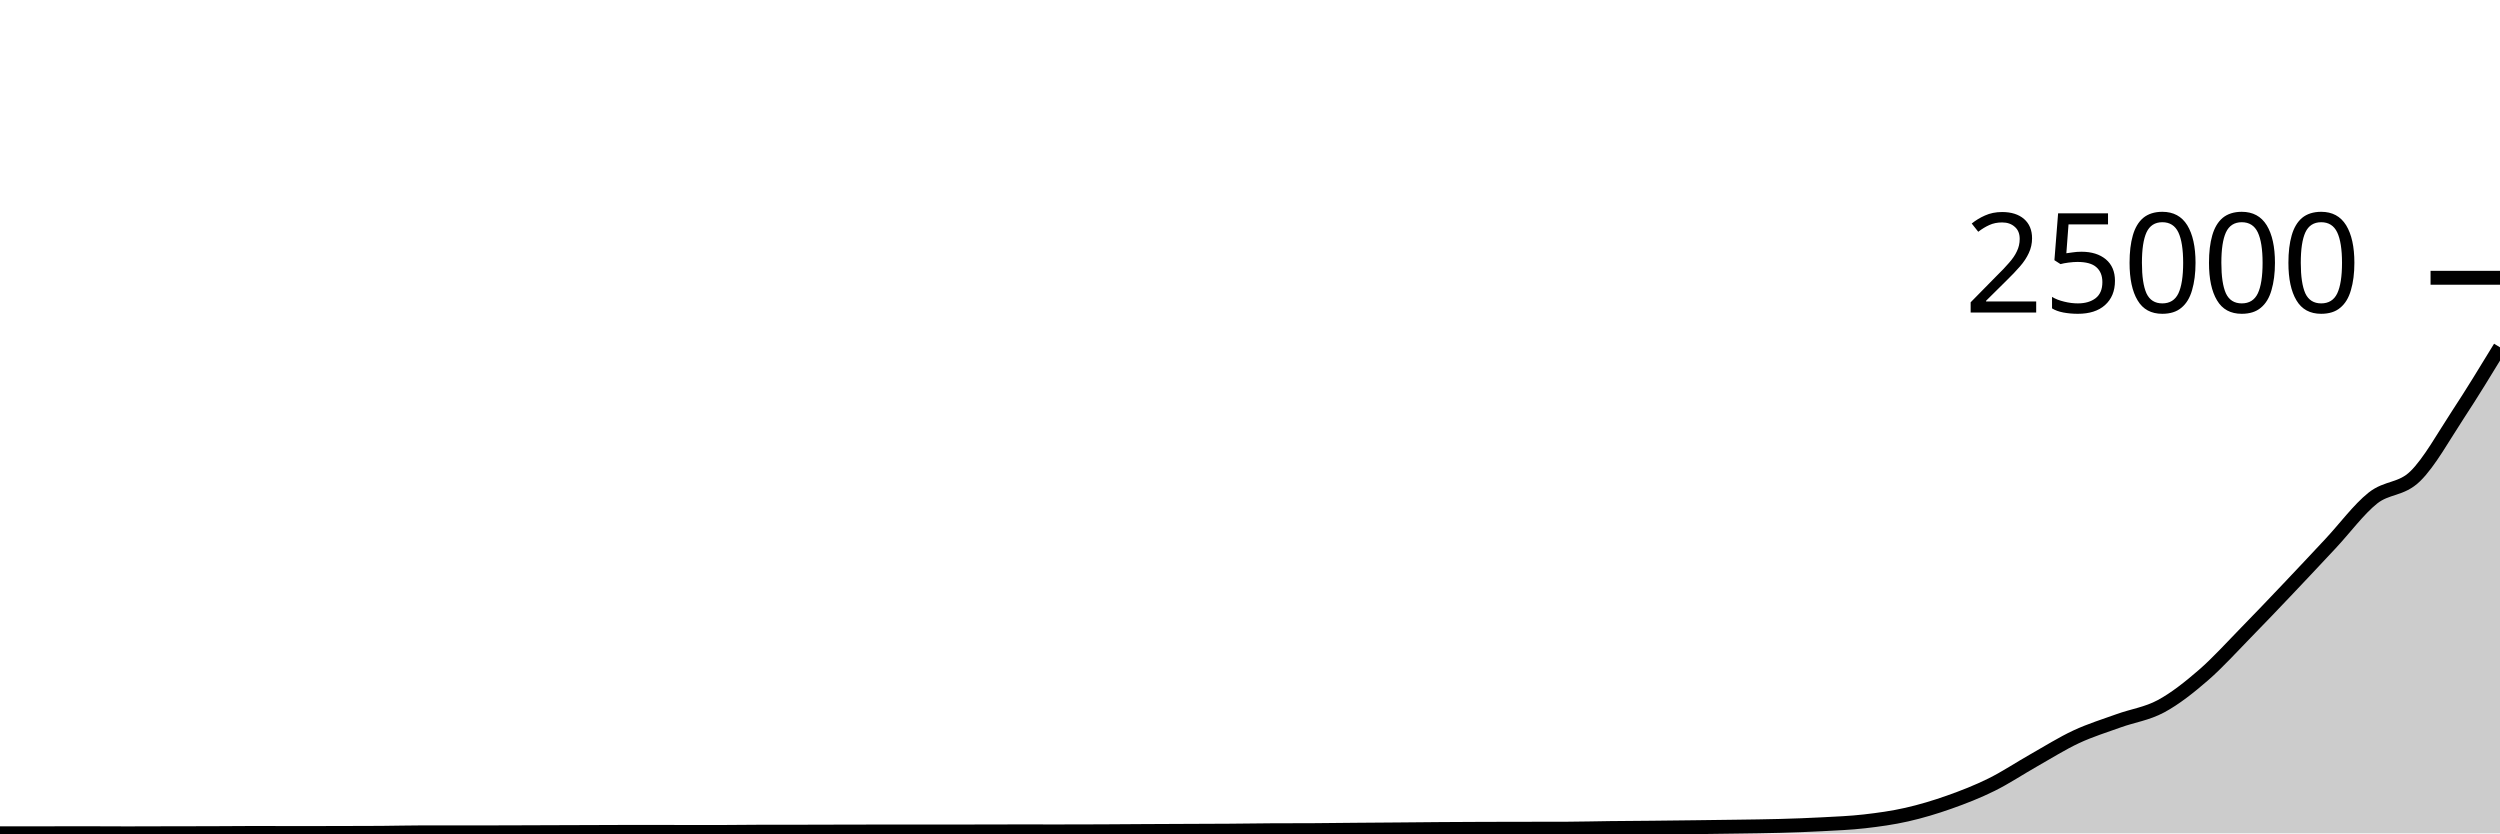
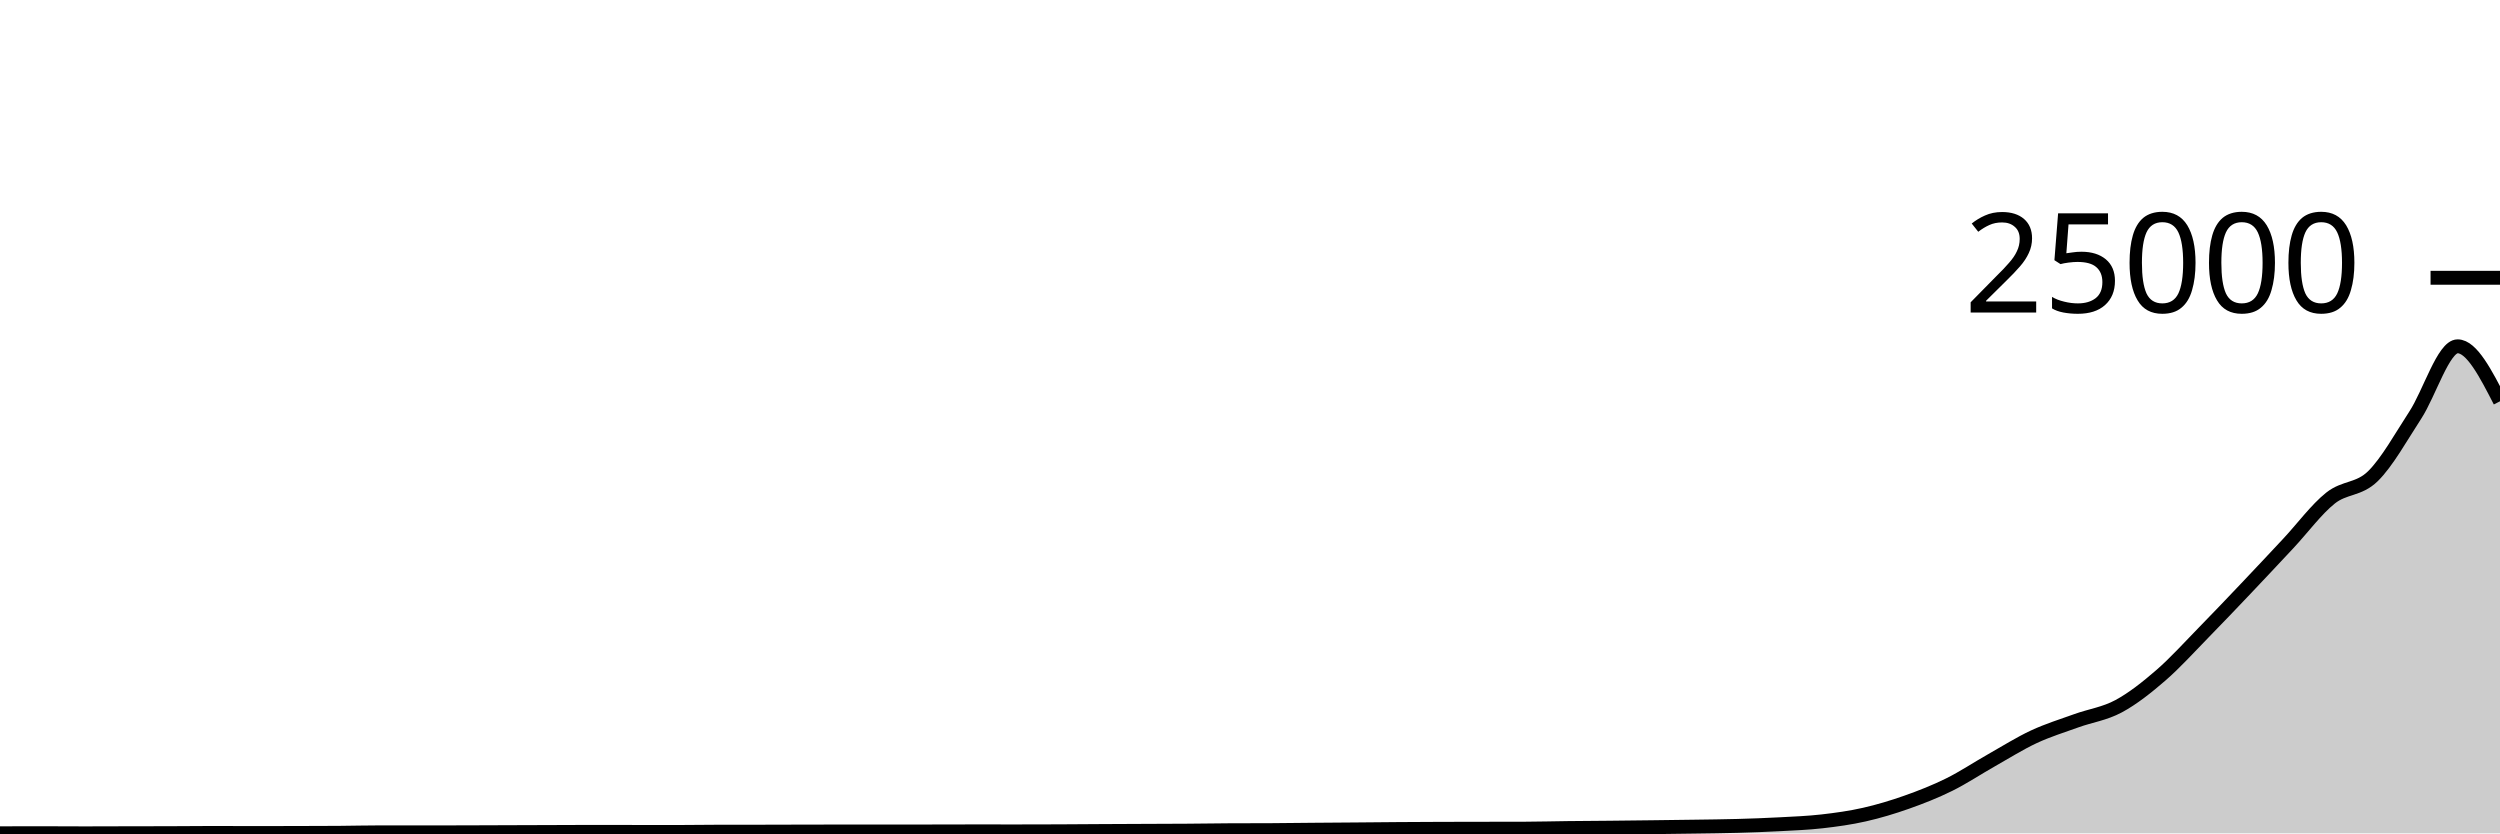
<svg xmlns="http://www.w3.org/2000/svg" viewBox="0 0 180 60">
  <g transform="translate(0,20)">
-     <path class="area" fill="rgba(0, 0, 0, 0.2)" d="M0,39.995C1.017,39.995,2.034,39.995,3.051,39.995C4.068,39.995,5.085,39.99,6.102,39.99C7.119,39.99,8.136,40,9.153,40C10.169,40,11.186,39.994,12.203,39.992C13.22,39.99,14.237,39.99,15.254,39.987C16.271,39.984,17.288,39.971,18.305,39.971C19.322,39.971,20.339,39.978,21.356,39.978C22.373,39.978,23.39,39.975,24.407,39.973C25.424,39.97,26.441,39.97,27.458,39.963C28.475,39.957,29.492,39.927,30.508,39.927C31.525,39.927,32.542,39.931,33.559,39.931C34.576,39.931,35.593,39.928,36.61,39.925C37.627,39.922,38.644,39.917,39.661,39.914C40.678,39.91,41.695,39.908,42.712,39.904C43.729,39.901,44.746,39.893,45.763,39.893C46.78,39.893,47.797,39.897,48.814,39.898C49.831,39.899,50.847,39.901,51.864,39.901C52.881,39.901,53.898,39.881,54.915,39.88C55.932,39.879,56.949,39.88,57.966,39.879C58.983,39.878,60,39.873,61.017,39.871C62.034,39.869,63.051,39.866,64.068,39.866C65.085,39.866,66.102,39.868,67.119,39.868C68.136,39.868,69.153,39.866,70.169,39.864C71.186,39.863,72.203,39.858,73.22,39.858C74.237,39.858,75.254,39.86,76.271,39.86C77.288,39.86,78.305,39.857,79.322,39.853C80.339,39.849,81.356,39.84,82.373,39.834C83.39,39.828,84.407,39.824,85.424,39.82C86.441,39.815,87.458,39.814,88.475,39.807C89.492,39.8,90.508,39.782,91.525,39.777C92.542,39.771,93.559,39.774,94.576,39.769C95.593,39.763,96.61,39.748,97.627,39.74C98.644,39.731,99.661,39.726,100.678,39.717C101.695,39.709,102.712,39.698,103.729,39.69C104.746,39.683,105.763,39.678,106.78,39.674C107.797,39.671,108.814,39.67,109.831,39.668C110.847,39.666,111.864,39.666,112.881,39.663C113.898,39.66,114.915,39.63,115.932,39.619C116.949,39.607,117.966,39.603,118.983,39.593C120,39.583,121.017,39.57,122.034,39.558C123.051,39.545,124.068,39.533,125.085,39.518C126.102,39.503,127.119,39.494,128.136,39.465C129.153,39.437,130.169,39.402,131.186,39.347C132.203,39.293,133.22,39.254,134.237,39.138C135.254,39.022,136.271,38.882,137.288,38.651C138.305,38.421,139.322,38.115,140.339,37.756C141.356,37.397,142.373,37,143.39,36.497C144.407,35.994,145.424,35.313,146.441,34.738C147.458,34.163,148.475,33.521,149.492,33.047C150.508,32.574,151.525,32.262,152.542,31.895C153.559,31.528,154.576,31.395,155.593,30.848C156.61,30.301,157.627,29.493,158.644,28.612C159.661,27.731,160.678,26.6,161.695,25.562C162.712,24.524,163.729,23.454,164.746,22.384C165.763,21.314,166.78,20.228,167.797,19.14C168.814,18.053,169.831,16.669,170.847,15.861C171.864,15.052,172.881,15.283,173.898,14.288C174.915,13.293,175.932,11.438,176.949,9.891C177.966,8.344,178.983,6.676,180,5.007L180,40C178.983,40,177.966,40,176.949,40C175.932,40,174.915,40,173.898,40C172.881,40,171.864,40,170.847,40C169.831,40,168.814,40,167.797,40C166.78,40,165.763,40,164.746,40C163.729,40,162.712,40,161.695,40C160.678,40,159.661,40,158.644,40C157.627,40,156.61,40,155.593,40C154.576,40,153.559,40,152.542,40C151.525,40,150.508,40,149.492,40C148.475,40,147.458,40,146.441,40C145.424,40,144.407,40,143.39,40C142.373,40,141.356,40,140.339,40C139.322,40,138.305,40,137.288,40C136.271,40,135.254,40,134.237,40C133.22,40,132.203,40,131.186,40C130.169,40,129.153,40,128.136,40C127.119,40,126.102,40,125.085,40C124.068,40,123.051,40,122.034,40C121.017,40,120,40,118.983,40C117.966,40,116.949,40,115.932,40C114.915,40,113.898,40,112.881,40C111.864,40,110.847,40,109.831,40C108.814,40,107.797,40,106.78,40C105.763,40,104.746,40,103.729,40C102.712,40,101.695,40,100.678,40C99.661,40,98.644,40,97.627,40C96.61,40,95.593,40,94.576,40C93.559,40,92.542,40,91.525,40C90.508,40,89.492,40,88.475,40C87.458,40,86.441,40,85.424,40C84.407,40,83.39,40,82.373,40C81.356,40,80.339,40,79.322,40C78.305,40,77.288,40,76.271,40C75.254,40,74.237,40,73.22,40C72.203,40,71.186,40,70.169,40C69.153,40,68.136,40,67.119,40C66.102,40,65.085,40,64.068,40C63.051,40,62.034,40,61.017,40C60,40,58.983,40,57.966,40C56.949,40,55.932,40,54.915,40C53.898,40,52.881,40,51.864,40C50.847,40,49.831,40,48.814,40C47.797,40,46.78,40,45.763,40C44.746,40,43.729,40,42.712,40C41.695,40,40.678,40,39.661,40C38.644,40,37.627,40,36.61,40C35.593,40,34.576,40,33.559,40C32.542,40,31.525,40,30.508,40C29.492,40,28.475,40,27.458,40C26.441,40,25.424,40,24.407,40C23.39,40,22.373,40,21.356,40C20.339,40,19.322,40,18.305,40C17.288,40,16.271,40,15.254,40C14.237,40,13.22,40,12.203,40C11.186,40,10.169,40,9.153,40C8.136,40,7.119,40,6.102,40C5.085,40,4.068,40,3.051,40C2.034,40,1.017,40,0,40Z" />
-     <path class="line" stroke="black" fill="none" d="M0,39.995C1.017,39.995,2.034,39.995,3.051,39.995C4.068,39.995,5.085,39.99,6.102,39.99C7.119,39.99,8.136,40,9.153,40C10.169,40,11.186,39.994,12.203,39.992C13.22,39.99,14.237,39.99,15.254,39.987C16.271,39.984,17.288,39.971,18.305,39.971C19.322,39.971,20.339,39.978,21.356,39.978C22.373,39.978,23.39,39.975,24.407,39.973C25.424,39.97,26.441,39.97,27.458,39.963C28.475,39.957,29.492,39.927,30.508,39.927C31.525,39.927,32.542,39.931,33.559,39.931C34.576,39.931,35.593,39.928,36.61,39.925C37.627,39.922,38.644,39.917,39.661,39.914C40.678,39.91,41.695,39.908,42.712,39.904C43.729,39.901,44.746,39.893,45.763,39.893C46.78,39.893,47.797,39.897,48.814,39.898C49.831,39.899,50.847,39.901,51.864,39.901C52.881,39.901,53.898,39.881,54.915,39.88C55.932,39.879,56.949,39.88,57.966,39.879C58.983,39.878,60,39.873,61.017,39.871C62.034,39.869,63.051,39.866,64.068,39.866C65.085,39.866,66.102,39.868,67.119,39.868C68.136,39.868,69.153,39.866,70.169,39.864C71.186,39.863,72.203,39.858,73.22,39.858C74.237,39.858,75.254,39.86,76.271,39.86C77.288,39.86,78.305,39.857,79.322,39.853C80.339,39.849,81.356,39.84,82.373,39.834C83.39,39.828,84.407,39.824,85.424,39.82C86.441,39.815,87.458,39.814,88.475,39.807C89.492,39.8,90.508,39.782,91.525,39.777C92.542,39.771,93.559,39.774,94.576,39.769C95.593,39.763,96.61,39.748,97.627,39.74C98.644,39.731,99.661,39.726,100.678,39.717C101.695,39.709,102.712,39.698,103.729,39.69C104.746,39.683,105.763,39.678,106.78,39.674C107.797,39.671,108.814,39.67,109.831,39.668C110.847,39.666,111.864,39.666,112.881,39.663C113.898,39.66,114.915,39.63,115.932,39.619C116.949,39.607,117.966,39.603,118.983,39.593C120,39.583,121.017,39.57,122.034,39.558C123.051,39.545,124.068,39.533,125.085,39.518C126.102,39.503,127.119,39.494,128.136,39.465C129.153,39.437,130.169,39.402,131.186,39.347C132.203,39.293,133.22,39.254,134.237,39.138C135.254,39.022,136.271,38.882,137.288,38.651C138.305,38.421,139.322,38.115,140.339,37.756C141.356,37.397,142.373,37,143.39,36.497C144.407,35.994,145.424,35.313,146.441,34.738C147.458,34.163,148.475,33.521,149.492,33.047C150.508,32.574,151.525,32.262,152.542,31.895C153.559,31.528,154.576,31.395,155.593,30.848C156.61,30.301,157.627,29.493,158.644,28.612C159.661,27.731,160.678,26.6,161.695,25.562C162.712,24.524,163.729,23.454,164.746,22.384C165.763,21.314,166.78,20.228,167.797,19.14C168.814,18.053,169.831,16.669,170.847,15.861C171.864,15.052,172.881,15.283,173.898,14.288C174.915,13.293,175.932,11.438,176.949,9.891C177.966,8.344,178.983,6.676,180,5.007" />
+     <path class="area" fill="rgba(0, 0, 0, 0.2)" d="M0,39.995C1.017,39.993,2.034,39.99,3.051,39.99C4.068,39.99,5.085,40,6.102,40C7.119,40,8.136,39.994,9.153,39.992C10.169,39.99,11.186,39.99,12.203,39.987C13.22,39.984,14.237,39.971,15.254,39.971C16.271,39.971,17.288,39.978,18.305,39.978C19.322,39.978,20.339,39.976,21.356,39.973C22.373,39.97,23.39,39.969,24.407,39.962C25.424,39.954,26.441,39.927,27.458,39.927C28.475,39.927,29.492,39.931,30.508,39.931C31.525,39.931,32.542,39.928,33.559,39.925C34.576,39.922,35.593,39.917,36.61,39.914C37.627,39.91,38.644,39.908,39.661,39.904C40.678,39.901,41.695,39.893,42.712,39.893C43.729,39.893,44.746,39.897,45.763,39.898C46.78,39.899,47.797,39.901,48.814,39.901C49.831,39.901,50.847,39.881,51.864,39.88C52.881,39.879,53.898,39.88,54.915,39.879C55.932,39.878,56.949,39.873,57.966,39.871C58.983,39.869,60,39.866,61.017,39.866C62.034,39.866,63.051,39.868,64.068,39.868C65.085,39.868,66.102,39.866,67.119,39.864C68.136,39.863,69.153,39.858,70.169,39.858C71.186,39.858,72.203,39.86,73.22,39.86C74.237,39.86,75.254,39.857,76.271,39.853C77.288,39.849,78.305,39.84,79.322,39.834C80.339,39.828,81.356,39.824,82.373,39.82C83.39,39.815,84.407,39.814,85.424,39.807C86.441,39.8,87.458,39.782,88.475,39.777C89.492,39.771,90.508,39.774,91.525,39.769C92.542,39.763,93.559,39.748,94.576,39.74C95.593,39.731,96.61,39.726,97.627,39.717C98.644,39.709,99.661,39.698,100.678,39.69C101.695,39.683,102.712,39.678,103.729,39.674C104.746,39.671,105.763,39.67,106.78,39.668C107.797,39.666,108.814,39.666,109.831,39.663C110.847,39.66,111.864,39.63,112.881,39.619C113.898,39.607,114.915,39.603,115.932,39.593C116.949,39.583,117.966,39.57,118.983,39.558C120,39.545,121.017,39.533,122.034,39.518C123.051,39.503,124.068,39.494,125.085,39.465C126.102,39.437,127.119,39.4,128.136,39.346C129.153,39.291,130.169,39.254,131.186,39.138C132.203,39.022,133.22,38.882,134.237,38.651C135.254,38.421,136.271,38.115,137.288,37.756C138.305,37.396,139.322,36.998,140.339,36.495C141.356,35.992,142.373,35.312,143.39,34.738C144.407,34.163,145.424,33.521,146.441,33.047C147.458,32.574,148.475,32.262,149.492,31.895C150.508,31.528,151.525,31.395,152.542,30.848C153.559,30.301,154.576,29.493,155.593,28.612C156.61,27.731,157.627,26.6,158.644,25.562C159.661,24.524,160.678,23.454,161.695,22.384C162.712,21.314,163.729,20.228,164.746,19.14C165.763,18.053,166.78,16.669,167.797,15.861C168.814,15.052,169.831,15.283,170.847,14.288C171.864,13.293,172.881,11.45,173.898,9.891C174.915,8.332,175.932,4.934,176.949,4.934C177.966,4.934,178.983,6.914,180,8.893L180,40C178.983,40,177.966,40,176.949,40C175.932,40,174.915,40,173.898,40C172.881,40,171.864,40,170.847,40C169.831,40,168.814,40,167.797,40C166.78,40,165.763,40,164.746,40C163.729,40,162.712,40,161.695,40C160.678,40,159.661,40,158.644,40C157.627,40,156.61,40,155.593,40C154.576,40,153.559,40,152.542,40C151.525,40,150.508,40,149.492,40C148.475,40,147.458,40,146.441,40C145.424,40,144.407,40,143.39,40C142.373,40,141.356,40,140.339,40C139.322,40,138.305,40,137.288,40C136.271,40,135.254,40,134.237,40C133.22,40,132.203,40,131.186,40C130.169,40,129.153,40,128.136,40C127.119,40,126.102,40,125.085,40C124.068,40,123.051,40,122.034,40C121.017,40,120,40,118.983,40C117.966,40,116.949,40,115.932,40C114.915,40,113.898,40,112.881,40C111.864,40,110.847,40,109.831,40C108.814,40,107.797,40,106.78,40C105.763,40,104.746,40,103.729,40C102.712,40,101.695,40,100.678,40C99.661,40,98.644,40,97.627,40C96.61,40,95.593,40,94.576,40C93.559,40,92.542,40,91.525,40C90.508,40,89.492,40,88.475,40C87.458,40,86.441,40,85.424,40C84.407,40,83.39,40,82.373,40C81.356,40,80.339,40,79.322,40C78.305,40,77.288,40,76.271,40C75.254,40,74.237,40,73.22,40C72.203,40,71.186,40,70.169,40C69.153,40,68.136,40,67.119,40C66.102,40,65.085,40,64.068,40C63.051,40,62.034,40,61.017,40C60,40,58.983,40,57.966,40C56.949,40,55.932,40,54.915,40C53.898,40,52.881,40,51.864,40C50.847,40,49.831,40,48.814,40C47.797,40,46.78,40,45.763,40C44.746,40,43.729,40,42.712,40C41.695,40,40.678,40,39.661,40C38.644,40,37.627,40,36.61,40C35.593,40,34.576,40,33.559,40C32.542,40,31.525,40,30.508,40C29.492,40,28.475,40,27.458,40C26.441,40,25.424,40,24.407,40C23.39,40,22.373,40,21.356,40C20.339,40,19.322,40,18.305,40C17.288,40,16.271,40,15.254,40C14.237,40,13.22,40,12.203,40C11.186,40,10.169,40,9.153,40C8.136,40,7.119,40,6.102,40C5.085,40,4.068,40,3.051,40C2.034,40,1.017,40,0,40Z" />
+     <path class="line" stroke="black" fill="none" d="M0,39.995C1.017,39.993,2.034,39.99,3.051,39.99C4.068,39.99,5.085,40,6.102,40C7.119,40,8.136,39.994,9.153,39.992C10.169,39.99,11.186,39.99,12.203,39.987C13.22,39.984,14.237,39.971,15.254,39.971C16.271,39.971,17.288,39.978,18.305,39.978C19.322,39.978,20.339,39.976,21.356,39.973C22.373,39.97,23.39,39.969,24.407,39.962C25.424,39.954,26.441,39.927,27.458,39.927C28.475,39.927,29.492,39.931,30.508,39.931C31.525,39.931,32.542,39.928,33.559,39.925C34.576,39.922,35.593,39.917,36.61,39.914C37.627,39.91,38.644,39.908,39.661,39.904C40.678,39.901,41.695,39.893,42.712,39.893C43.729,39.893,44.746,39.897,45.763,39.898C46.78,39.899,47.797,39.901,48.814,39.901C49.831,39.901,50.847,39.881,51.864,39.88C52.881,39.879,53.898,39.88,54.915,39.879C55.932,39.878,56.949,39.873,57.966,39.871C58.983,39.869,60,39.866,61.017,39.866C62.034,39.866,63.051,39.868,64.068,39.868C65.085,39.868,66.102,39.866,67.119,39.864C68.136,39.863,69.153,39.858,70.169,39.858C71.186,39.858,72.203,39.86,73.22,39.86C74.237,39.86,75.254,39.857,76.271,39.853C77.288,39.849,78.305,39.84,79.322,39.834C80.339,39.828,81.356,39.824,82.373,39.82C83.39,39.815,84.407,39.814,85.424,39.807C86.441,39.8,87.458,39.782,88.475,39.777C89.492,39.771,90.508,39.774,91.525,39.769C92.542,39.763,93.559,39.748,94.576,39.74C95.593,39.731,96.61,39.726,97.627,39.717C98.644,39.709,99.661,39.698,100.678,39.69C101.695,39.683,102.712,39.678,103.729,39.674C104.746,39.671,105.763,39.67,106.78,39.668C107.797,39.666,108.814,39.666,109.831,39.663C110.847,39.66,111.864,39.63,112.881,39.619C113.898,39.607,114.915,39.603,115.932,39.593C116.949,39.583,117.966,39.57,118.983,39.558C120,39.545,121.017,39.533,122.034,39.518C123.051,39.503,124.068,39.494,125.085,39.465C126.102,39.437,127.119,39.4,128.136,39.346C129.153,39.291,130.169,39.254,131.186,39.138C132.203,39.022,133.22,38.882,134.237,38.651C135.254,38.421,136.271,38.115,137.288,37.756C138.305,37.396,139.322,36.998,140.339,36.495C141.356,35.992,142.373,35.312,143.39,34.738C144.407,34.163,145.424,33.521,146.441,33.047C147.458,32.574,148.475,32.262,149.492,31.895C150.508,31.528,151.525,31.395,152.542,30.848C153.559,30.301,154.576,29.493,155.593,28.612C156.61,27.731,157.627,26.6,158.644,25.562C159.661,24.524,160.678,23.454,161.695,22.384C162.712,21.314,163.729,20.228,164.746,19.14C165.763,18.053,166.78,16.669,167.797,15.861C168.814,15.052,169.831,15.283,170.847,14.288C171.864,13.293,172.881,11.45,173.898,9.891C174.915,8.332,175.932,4.934,176.949,4.934C177.966,4.934,178.983,6.914,180,8.893" />
    <path class="axis-ceiling" stroke-width="1" stroke="black" fill="none" d="M175,0L180,0" />
    <text class="axis-ceiling-label" font-family="sans-serif" text-anchor="end" font-size="10px" x="170" y="2.5">25000</text>
  </g>
</svg>
